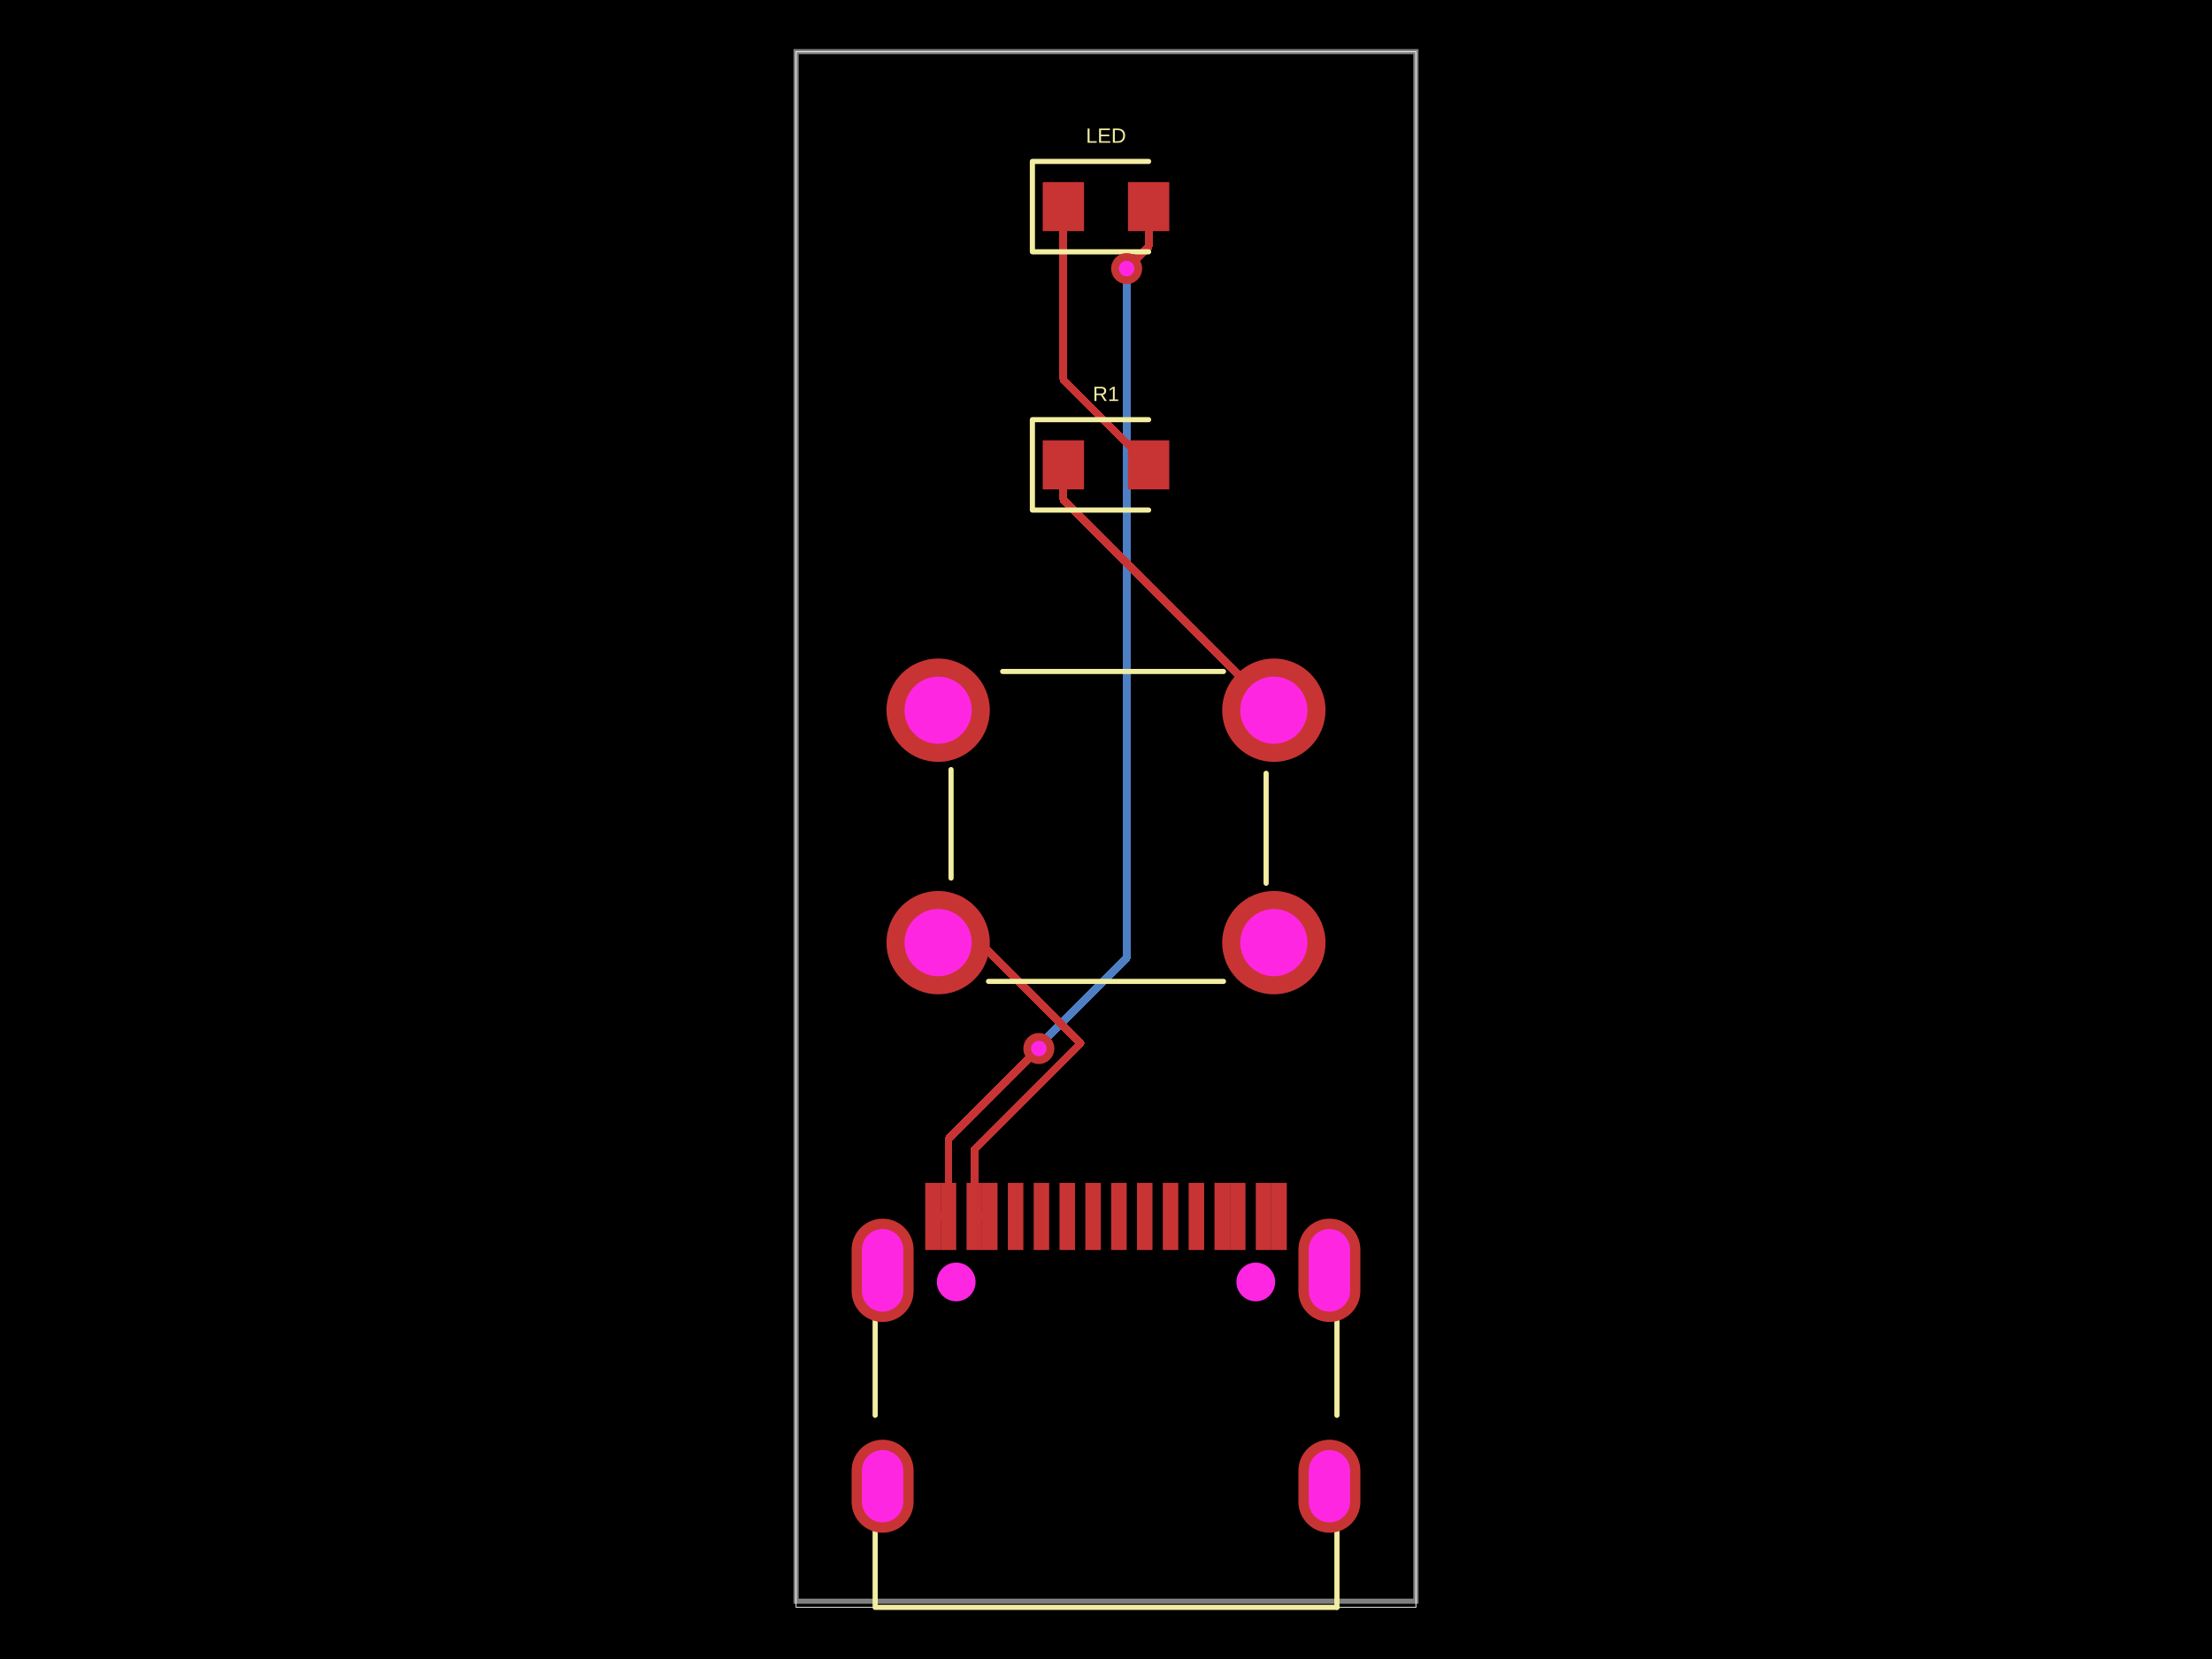
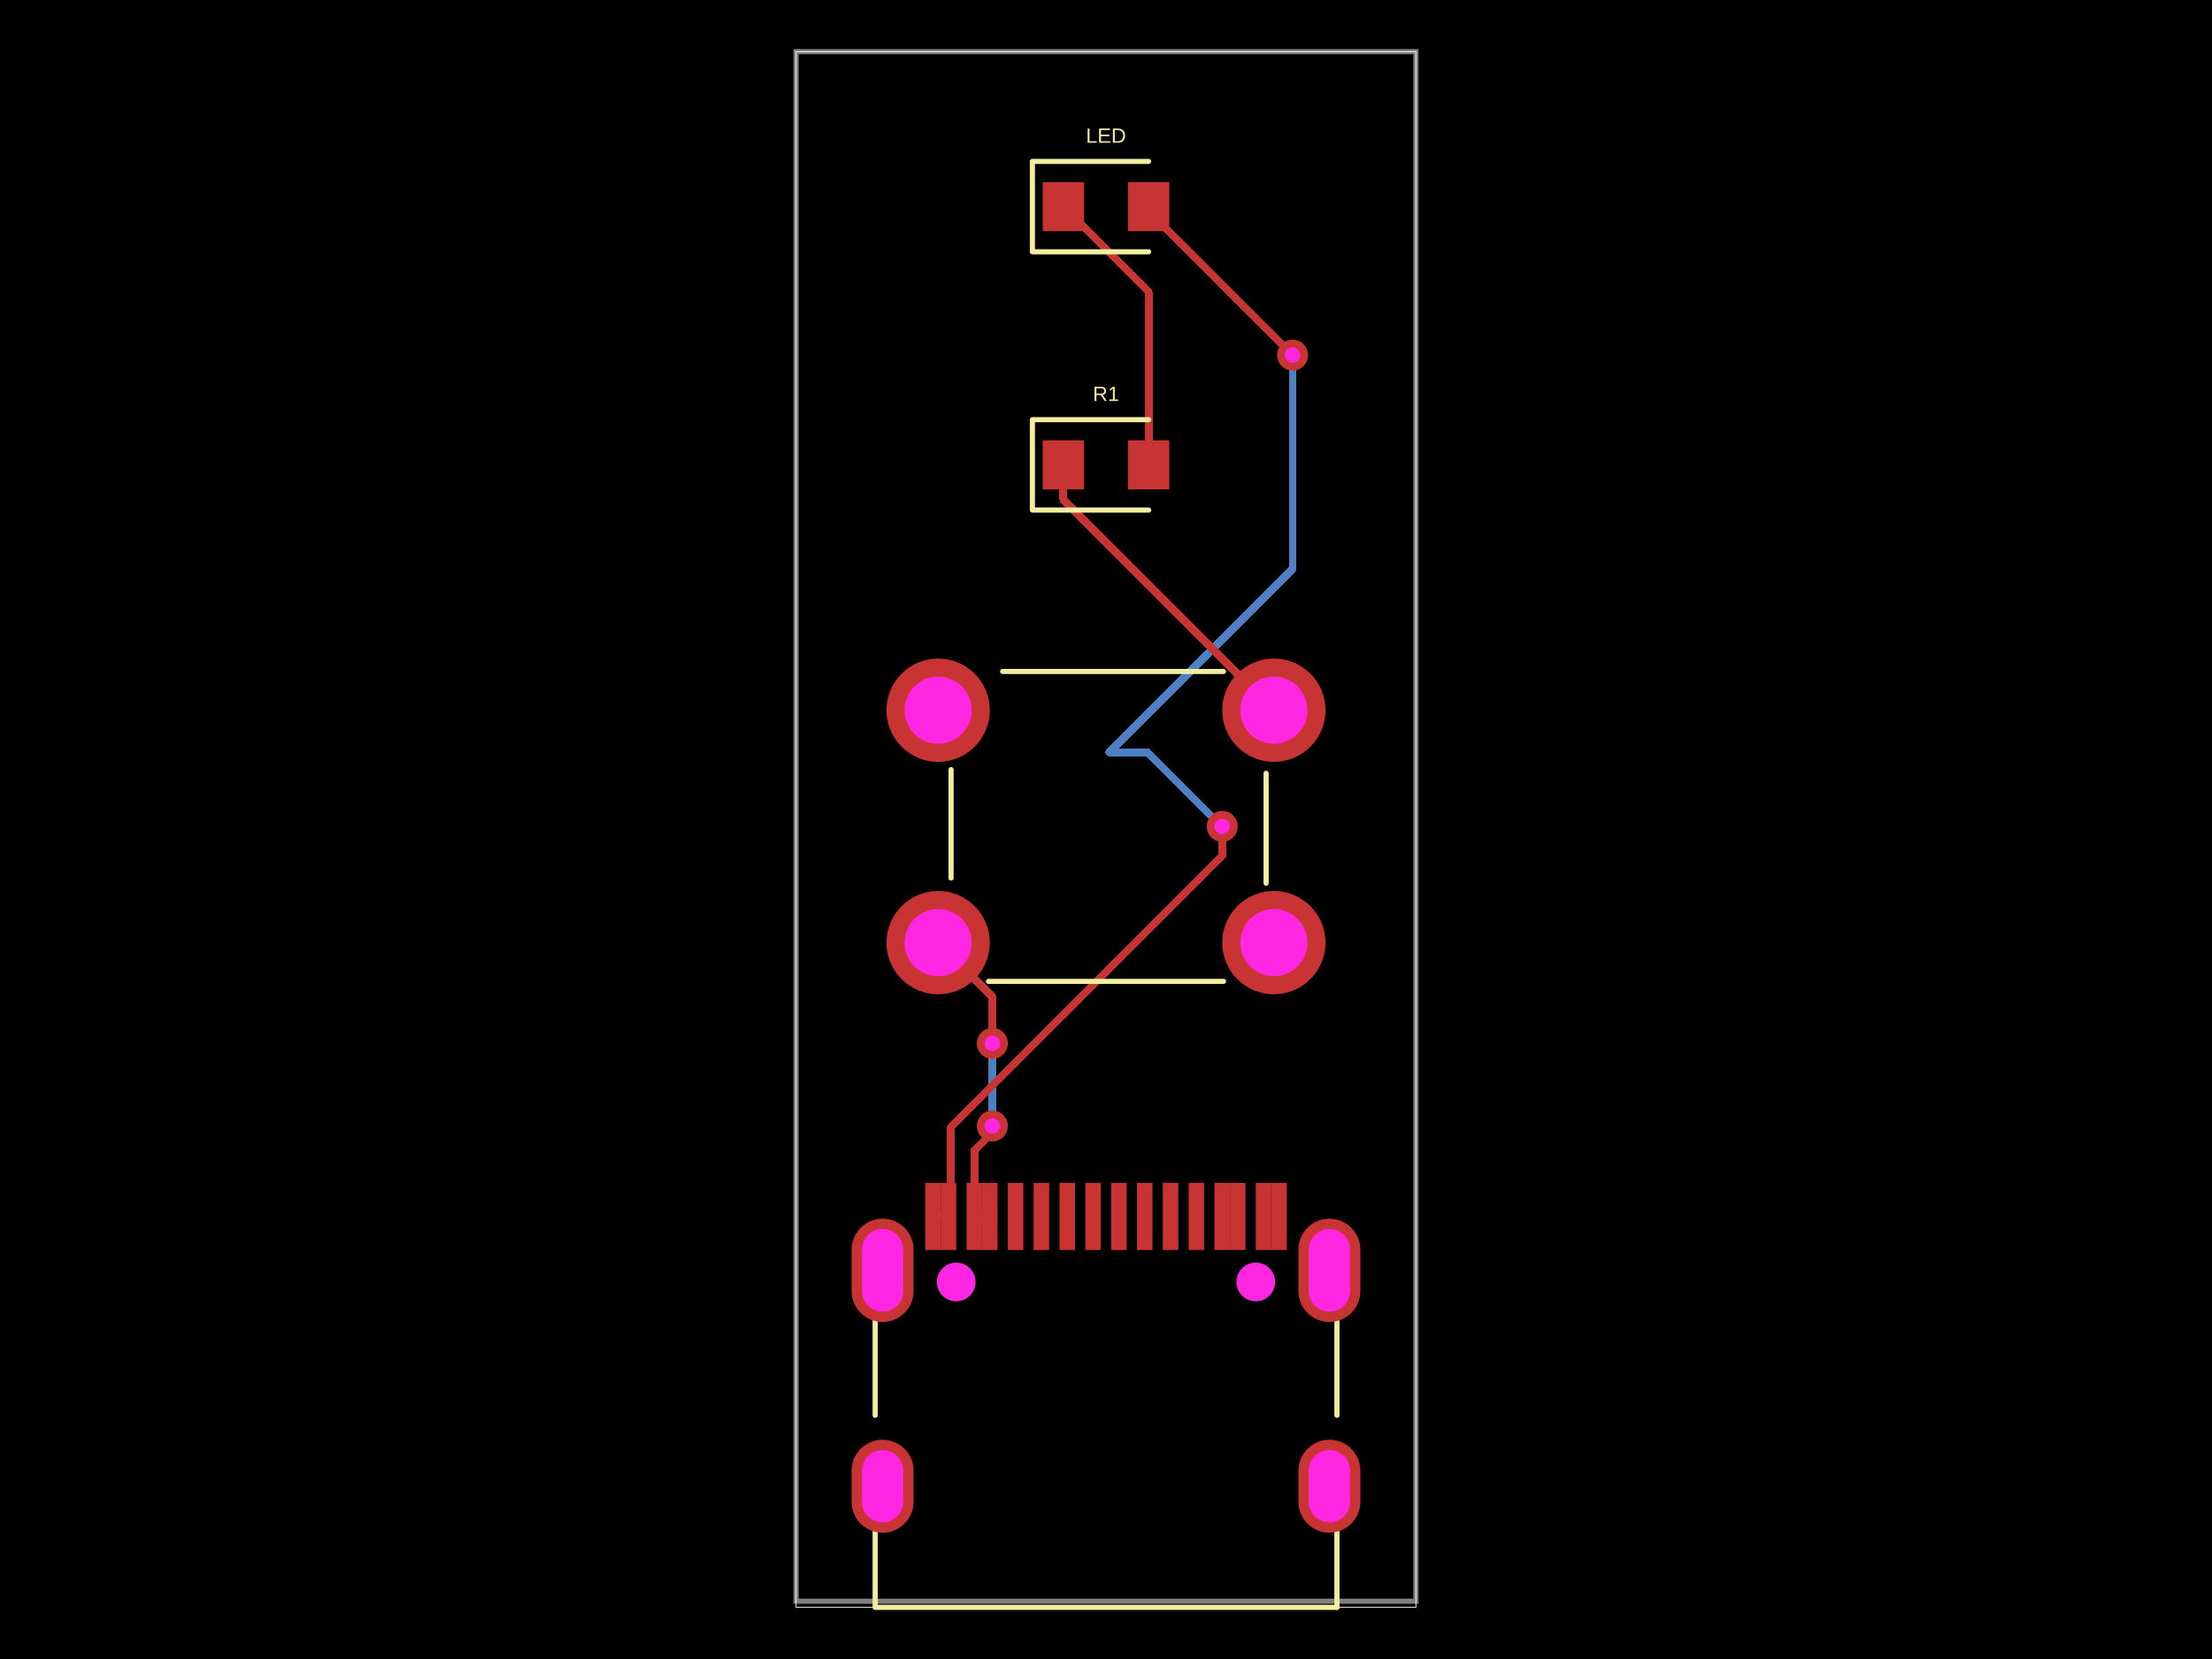
- <svg xmlns="http://www.w3.org/2000/svg" width="800" height="600" data-software-used-string="@tscircuit/core@0.0.854">
+ <svg xmlns="http://www.w3.org/2000/svg" width="800" height="600" data-software-used-string="@tscircuit/core@0.0.901">
  <style />
  <rect class="boundary" x="0" y="0" fill="#000" width="800" height="600" data-type="pcb_background" data-pcb-layer="global" />
  <rect class="pcb-boundary" fill="none" stroke="#fff" stroke-width="0.3" x="287.917" y="18.68" width="224.166" height="562.639" data-type="pcb_boundary" data-pcb-layer="global" />
-   <path class="pcb-trace" stroke="rgb(77, 127, 196)" fill="none" d="M 407.472 97.138 L 407.472 97.138" stroke-width="2.802" stroke-linecap="round" stroke-linejoin="round" shape-rendering="crispEdges" data-type="pcb_trace" data-pcb-layer="bottom" />
-   <path class="pcb-trace" stroke="rgb(77, 127, 196)" fill="none" d="M 407.472 97.138 L 407.472 346.423" stroke-width="2.802" stroke-linecap="round" stroke-linejoin="round" shape-rendering="crispEdges" data-type="pcb_trace" data-pcb-layer="bottom" />
-   <path class="pcb-trace" stroke="rgb(77, 127, 196)" fill="none" d="M 407.472 346.423 L 375.715 378.18" stroke-width="2.802" stroke-linecap="round" stroke-linejoin="round" shape-rendering="crispEdges" data-type="pcb_trace" data-pcb-layer="bottom" />
-   <path class="pcb-trace" stroke="rgb(77, 127, 196)" fill="none" d="M 375.715 378.18 L 375.715 379.214" stroke-width="2.802" stroke-linecap="round" stroke-linejoin="round" shape-rendering="crispEdges" data-type="pcb_trace" data-pcb-layer="bottom" />
-   <path class="pcb-trace" stroke="rgb(77, 127, 196)" fill="none" d="M 375.715 379.214 L 375.715 379.214" stroke-width="2.802" stroke-linecap="round" stroke-linejoin="round" shape-rendering="crispEdges" data-type="pcb_trace" data-pcb-layer="bottom" />
+   <path class="pcb-trace" stroke="rgb(77, 127, 196)" fill="none" d="M 358.903 407.234 L 358.903 407.234" stroke-width="2.802" stroke-linecap="round" stroke-linejoin="round" shape-rendering="crispEdges" data-type="pcb_trace" data-pcb-layer="bottom" />
+   <path class="pcb-trace" stroke="rgb(77, 127, 196)" fill="none" d="M 358.903 407.234 L 358.903 379.231" stroke-width="2.802" stroke-linecap="round" stroke-linejoin="round" shape-rendering="crispEdges" data-type="pcb_trace" data-pcb-layer="bottom" />
+   <path class="pcb-trace" stroke="rgb(77, 127, 196)" fill="none" d="M 358.903 379.231 L 358.903 379.231" stroke-width="2.802" stroke-linecap="round" stroke-linejoin="round" shape-rendering="crispEdges" data-type="pcb_trace" data-pcb-layer="bottom" />
+   <path class="pcb-trace" stroke="rgb(77, 127, 196)" fill="none" d="M 358.903 379.231 L 358.903 377.346" stroke-width="2.802" stroke-linecap="round" stroke-linejoin="round" shape-rendering="crispEdges" data-type="pcb_trace" data-pcb-layer="bottom" />
+   <path class="pcb-trace" stroke="rgb(77, 127, 196)" fill="none" d="M 358.903 377.346 L 358.903 377.346" stroke-width="2.802" stroke-linecap="round" stroke-linejoin="round" shape-rendering="crispEdges" data-type="pcb_trace" data-pcb-layer="bottom" />
+   <path class="pcb-trace" stroke="rgb(77, 127, 196)" fill="none" d="M 467.483 128.429 L 467.483 128.429" stroke-width="2.802" stroke-linecap="round" stroke-linejoin="round" shape-rendering="crispEdges" data-type="pcb_trace" data-pcb-layer="bottom" />
+   <path class="pcb-trace" stroke="rgb(77, 127, 196)" fill="none" d="M 467.483 128.429 L 467.483 205.77" stroke-width="2.802" stroke-linecap="round" stroke-linejoin="round" shape-rendering="crispEdges" data-type="pcb_trace" data-pcb-layer="bottom" />
+   <path class="pcb-trace" stroke="rgb(77, 127, 196)" fill="none" d="M 467.483 205.77 L 401.211 272.042" stroke-width="2.802" stroke-linecap="round" stroke-linejoin="round" shape-rendering="crispEdges" data-type="pcb_trace" data-pcb-layer="bottom" />
+   <path class="pcb-trace" stroke="rgb(77, 127, 196)" fill="none" d="M 401.211 272.042 L 415.016 272.042" stroke-width="2.802" stroke-linecap="round" stroke-linejoin="round" shape-rendering="crispEdges" data-type="pcb_trace" data-pcb-layer="bottom" />
+   <path class="pcb-trace" stroke="rgb(77, 127, 196)" fill="none" d="M 415.016 272.042 L 441.645 298.671" stroke-width="2.802" stroke-linecap="round" stroke-linejoin="round" shape-rendering="crispEdges" data-type="pcb_trace" data-pcb-layer="bottom" />
+   <path class="pcb-trace" stroke="rgb(77, 127, 196)" fill="none" d="M 441.645 298.671 L 442.035 298.888" stroke-width="2.802" stroke-linecap="round" stroke-linejoin="round" shape-rendering="crispEdges" data-type="pcb_trace" data-pcb-layer="bottom" />
+   <path class="pcb-trace" stroke="rgb(77, 127, 196)" fill="none" d="M 442.035 298.888 L 442.035 298.888" stroke-width="2.802" stroke-linecap="round" stroke-linejoin="round" shape-rendering="crispEdges" data-type="pcb_trace" data-pcb-layer="bottom" />
  <path class="pcb-board" d="M 287.917 579.095 L 512.083 579.095 L 512.083 18.68 L 287.917 18.68 Z" fill="none" stroke="rgba(255, 255, 255, 0.5)" stroke-width="1.868" data-type="pcb_board" data-pcb-layer="board" />
  <rect class="pcb-pad" fill="rgb(200, 52, 52)" x="364.506" y="427.8" width="5.604" height="24.285" data-type="pcb_smtpad" data-pcb-layer="top" />
  <rect class="pcb-pad" fill="rgb(200, 52, 52)" x="373.849" y="427.8" width="5.604" height="24.285" data-type="pcb_smtpad" data-pcb-layer="top" />
  <rect class="pcb-pad" fill="rgb(200, 52, 52)" x="383.186" y="427.8" width="5.604" height="24.285" data-type="pcb_smtpad" data-pcb-layer="top" />
  <rect class="pcb-pad" fill="rgb(200, 52, 52)" x="392.529" y="427.8" width="5.604" height="24.285" data-type="pcb_smtpad" data-pcb-layer="top" />
  <rect class="pcb-pad" fill="rgb(200, 52, 52)" x="401.867" y="427.8" width="5.604" height="24.285" data-type="pcb_smtpad" data-pcb-layer="top" />
  <rect class="pcb-pad" fill="rgb(200, 52, 52)" x="411.209" y="427.8" width="5.604" height="24.285" data-type="pcb_smtpad" data-pcb-layer="top" />
  <rect class="pcb-pad" fill="rgb(200, 52, 52)" x="420.543" y="427.8" width="5.604" height="24.285" data-type="pcb_smtpad" data-pcb-layer="top" />
  <rect class="pcb-pad" fill="rgb(200, 52, 52)" x="429.89" y="427.8" width="5.604" height="24.285" data-type="pcb_smtpad" data-pcb-layer="top" />
  <rect class="pcb-pad" fill="rgb(200, 52, 52)" x="334.618" y="427.8" width="5.604" height="24.285" data-type="pcb_smtpad" data-pcb-layer="top" />
  <rect class="pcb-pad" fill="rgb(200, 52, 52)" x="340.222" y="427.8" width="5.604" height="24.285" data-type="pcb_smtpad" data-pcb-layer="top" />
  <rect class="pcb-pad" fill="rgb(200, 52, 52)" x="349.564" y="427.8" width="5.604" height="24.285" data-type="pcb_smtpad" data-pcb-layer="top" />
  <rect class="pcb-pad" fill="rgb(200, 52, 52)" x="355.168" y="427.8" width="5.604" height="24.285" data-type="pcb_smtpad" data-pcb-layer="top" />
  <rect class="pcb-pad" fill="rgb(200, 52, 52)" x="439.228" y="427.8" width="5.604" height="24.285" data-type="pcb_smtpad" data-pcb-layer="top" />
  <rect class="pcb-pad" fill="rgb(200, 52, 52)" x="444.836" y="427.8" width="5.604" height="24.285" data-type="pcb_smtpad" data-pcb-layer="top" />
  <rect class="pcb-pad" fill="rgb(200, 52, 52)" x="454.174" y="427.8" width="5.604" height="24.285" data-type="pcb_smtpad" data-pcb-layer="top" />
  <rect class="pcb-pad" fill="rgb(200, 52, 52)" x="459.778" y="427.8" width="5.604" height="24.285" data-type="pcb_smtpad" data-pcb-layer="top" />
  <rect class="pcb-pad" fill="rgb(200, 52, 52)" x="377.116" y="65.849" width="14.944" height="17.746" data-type="pcb_smtpad" data-pcb-layer="top" />
  <rect class="pcb-pad" fill="rgb(200, 52, 52)" x="407.939" y="65.849" width="14.944" height="17.746" data-type="pcb_smtpad" data-pcb-layer="top" />
  <rect class="pcb-pad" fill="rgb(200, 52, 52)" x="377.116" y="159.251" width="14.944" height="17.746" data-type="pcb_smtpad" data-pcb-layer="top" />
  <rect class="pcb-pad" fill="rgb(200, 52, 52)" x="407.939" y="159.251" width="14.944" height="17.746" data-type="pcb_smtpad" data-pcb-layer="top" />
  <path class="pcb-trace" stroke="rgb(200, 52, 52)" fill="none" d="M 352.367 439.942 L 357.97 439.942" stroke-width="2.802" stroke-linecap="round" stroke-linejoin="round" shape-rendering="crispEdges" data-type="pcb_trace" data-pcb-layer="top" />
  <path class="pcb-trace" stroke="rgb(200, 52, 52)" fill="none" d="M 357.97 439.942 L 357.97 439.942" stroke-width="2.802" stroke-linecap="round" stroke-linejoin="round" shape-rendering="crispEdges" data-type="pcb_trace" data-pcb-layer="top" />
-   <path class="pcb-trace" stroke="rgb(200, 52, 52)" fill="none" d="M 352.367 439.942 L 352.367 415.809" stroke-width="2.802" stroke-linecap="round" stroke-linejoin="round" shape-rendering="crispEdges" data-type="pcb_trace" data-pcb-layer="top" />
-   <path class="pcb-trace" stroke="rgb(200, 52, 52)" fill="none" d="M 352.367 415.809 L 390.818 377.358" stroke-width="2.802" stroke-linecap="round" stroke-linejoin="round" shape-rendering="crispEdges" data-type="pcb_trace" data-pcb-layer="top" />
-   <path class="pcb-trace" stroke="rgb(200, 52, 52)" fill="none" d="M 390.818 377.358 L 354.377 340.917" stroke-width="2.802" stroke-linecap="round" stroke-linejoin="round" shape-rendering="crispEdges" data-type="pcb_trace" data-pcb-layer="top" />
-   <path class="pcb-trace" stroke="rgb(200, 52, 52)" fill="none" d="M 354.377 340.917 L 339.29 340.917" stroke-width="2.802" stroke-linecap="round" stroke-linejoin="round" shape-rendering="crispEdges" data-type="pcb_trace" data-pcb-layer="top" />
+   <path class="pcb-trace" stroke="rgb(200, 52, 52)" fill="none" d="M 352.367 439.942 L 352.367 416.154" stroke-width="2.802" stroke-linecap="round" stroke-linejoin="round" shape-rendering="crispEdges" data-type="pcb_trace" data-pcb-layer="top" />
+   <path class="pcb-trace" stroke="rgb(200, 52, 52)" fill="none" d="M 352.367 416.154 L 358.66 409.86" stroke-width="2.802" stroke-linecap="round" stroke-linejoin="round" shape-rendering="crispEdges" data-type="pcb_trace" data-pcb-layer="top" />
+   <path class="pcb-trace" stroke="rgb(200, 52, 52)" fill="none" d="M 358.66 409.86 L 358.903 407.234" stroke-width="2.802" stroke-linecap="round" stroke-linejoin="round" shape-rendering="crispEdges" data-type="pcb_trace" data-pcb-layer="top" />
+   <path class="pcb-trace" stroke="rgb(200, 52, 52)" fill="none" d="M 358.903 407.234 L 358.903 407.234" stroke-width="2.802" stroke-linecap="round" stroke-linejoin="round" shape-rendering="crispEdges" data-type="pcb_trace" data-pcb-layer="top" />
+   <path class="pcb-trace" stroke="rgb(200, 52, 52)" fill="none" d="M 358.903 377.346 L 358.903 377.346" stroke-width="2.802" stroke-linecap="round" stroke-linejoin="round" shape-rendering="crispEdges" data-type="pcb_trace" data-pcb-layer="top" />
+   <path class="pcb-trace" stroke="rgb(200, 52, 52)" fill="none" d="M 358.903 377.346 L 358.903 360.531" stroke-width="2.802" stroke-linecap="round" stroke-linejoin="round" shape-rendering="crispEdges" data-type="pcb_trace" data-pcb-layer="top" />
+   <path class="pcb-trace" stroke="rgb(200, 52, 52)" fill="none" d="M 358.903 360.531 L 339.29 340.917" stroke-width="2.802" stroke-linecap="round" stroke-linejoin="round" shape-rendering="crispEdges" data-type="pcb_trace" data-pcb-layer="top" />
  <path class="pcb-trace" stroke="rgb(200, 52, 52)" fill="none" d="M 337.42 439.942 L 343.024 439.942" stroke-width="2.802" stroke-linecap="round" stroke-linejoin="round" shape-rendering="crispEdges" data-type="pcb_trace" data-pcb-layer="top" />
  <path class="pcb-trace" stroke="rgb(200, 52, 52)" fill="none" d="M 343.024 439.942 L 343.024 439.942" stroke-width="2.802" stroke-linecap="round" stroke-linejoin="round" shape-rendering="crispEdges" data-type="pcb_trace" data-pcb-layer="top" />
-   <path class="pcb-trace" stroke="rgb(200, 52, 52)" fill="none" d="M 415.411 74.722 L 415.411 89.199" stroke-width="2.802" stroke-linecap="round" stroke-linejoin="round" shape-rendering="crispEdges" data-type="pcb_trace" data-pcb-layer="top" />
-   <path class="pcb-trace" stroke="rgb(200, 52, 52)" fill="none" d="M 415.411 89.199 L 409.139 95.471" stroke-width="2.802" stroke-linecap="round" stroke-linejoin="round" shape-rendering="crispEdges" data-type="pcb_trace" data-pcb-layer="top" />
-   <path class="pcb-trace" stroke="rgb(200, 52, 52)" fill="none" d="M 409.139 95.471 L 407.472 97.138" stroke-width="2.802" stroke-linecap="round" stroke-linejoin="round" shape-rendering="crispEdges" data-type="pcb_trace" data-pcb-layer="top" />
-   <path class="pcb-trace" stroke="rgb(200, 52, 52)" fill="none" d="M 407.472 97.138 L 407.472 97.138" stroke-width="2.802" stroke-linecap="round" stroke-linejoin="round" shape-rendering="crispEdges" data-type="pcb_trace" data-pcb-layer="top" />
-   <path class="pcb-trace" stroke="rgb(200, 52, 52)" fill="none" d="M 375.715 379.214 L 375.715 379.214" stroke-width="2.802" stroke-linecap="round" stroke-linejoin="round" shape-rendering="crispEdges" data-type="pcb_trace" data-pcb-layer="top" />
-   <path class="pcb-trace" stroke="rgb(200, 52, 52)" fill="none" d="M 375.715 379.214 L 343.024 411.905" stroke-width="2.802" stroke-linecap="round" stroke-linejoin="round" shape-rendering="crispEdges" data-type="pcb_trace" data-pcb-layer="top" />
-   <path class="pcb-trace" stroke="rgb(200, 52, 52)" fill="none" d="M 343.024 411.905 L 343.024 439.942" stroke-width="2.802" stroke-linecap="round" stroke-linejoin="round" shape-rendering="crispEdges" data-type="pcb_trace" data-pcb-layer="top" />
-   <path class="pcb-trace" stroke="rgb(200, 52, 52)" fill="none" d="M 384.589 74.722 L 384.589 137.301" stroke-width="2.802" stroke-linecap="round" stroke-linejoin="round" shape-rendering="crispEdges" data-type="pcb_trace" data-pcb-layer="top" />
-   <path class="pcb-trace" stroke="rgb(200, 52, 52)" fill="none" d="M 384.589 137.301 L 415.411 168.124" stroke-width="2.802" stroke-linecap="round" stroke-linejoin="round" shape-rendering="crispEdges" data-type="pcb_trace" data-pcb-layer="top" />
+   <path class="pcb-trace" stroke="rgb(200, 52, 52)" fill="none" d="M 415.411 74.722 L 415.411 76.296" stroke-width="2.802" stroke-linecap="round" stroke-linejoin="round" shape-rendering="crispEdges" data-type="pcb_trace" data-pcb-layer="top" />
+   <path class="pcb-trace" stroke="rgb(200, 52, 52)" fill="none" d="M 415.411 76.296 L 467.182 128.066" stroke-width="2.802" stroke-linecap="round" stroke-linejoin="round" shape-rendering="crispEdges" data-type="pcb_trace" data-pcb-layer="top" />
+   <path class="pcb-trace" stroke="rgb(200, 52, 52)" fill="none" d="M 467.182 128.066 L 467.483 128.429" stroke-width="2.802" stroke-linecap="round" stroke-linejoin="round" shape-rendering="crispEdges" data-type="pcb_trace" data-pcb-layer="top" />
+   <path class="pcb-trace" stroke="rgb(200, 52, 52)" fill="none" d="M 467.483 128.429 L 467.483 128.429" stroke-width="2.802" stroke-linecap="round" stroke-linejoin="round" shape-rendering="crispEdges" data-type="pcb_trace" data-pcb-layer="top" />
+   <path class="pcb-trace" stroke="rgb(200, 52, 52)" fill="none" d="M 442.035 298.888 L 442.035 298.888" stroke-width="2.802" stroke-linecap="round" stroke-linejoin="round" shape-rendering="crispEdges" data-type="pcb_trace" data-pcb-layer="top" />
+   <path class="pcb-trace" stroke="rgb(200, 52, 52)" fill="none" d="M 442.035 298.888 L 442.035 309.552" stroke-width="2.802" stroke-linecap="round" stroke-linejoin="round" shape-rendering="crispEdges" data-type="pcb_trace" data-pcb-layer="top" />
+   <path class="pcb-trace" stroke="rgb(200, 52, 52)" fill="none" d="M 442.035 309.552 L 343.931 407.656" stroke-width="2.802" stroke-linecap="round" stroke-linejoin="round" shape-rendering="crispEdges" data-type="pcb_trace" data-pcb-layer="top" />
+   <path class="pcb-trace" stroke="rgb(200, 52, 52)" fill="none" d="M 343.931 407.656 L 343.931 439.035" stroke-width="2.802" stroke-linecap="round" stroke-linejoin="round" shape-rendering="crispEdges" data-type="pcb_trace" data-pcb-layer="top" />
+   <path class="pcb-trace" stroke="rgb(200, 52, 52)" fill="none" d="M 343.931 439.035 L 343.024 439.942" stroke-width="2.802" stroke-linecap="round" stroke-linejoin="round" shape-rendering="crispEdges" data-type="pcb_trace" data-pcb-layer="top" />
+   <path class="pcb-trace" stroke="rgb(200, 52, 52)" fill="none" d="M 415.411 168.124 L 415.411 105.545" stroke-width="2.802" stroke-linecap="round" stroke-linejoin="round" shape-rendering="crispEdges" data-type="pcb_trace" data-pcb-layer="top" />
+   <path class="pcb-trace" stroke="rgb(200, 52, 52)" fill="none" d="M 415.411 105.545 L 384.589 74.722" stroke-width="2.802" stroke-linecap="round" stroke-linejoin="round" shape-rendering="crispEdges" data-type="pcb_trace" data-pcb-layer="top" />
  <path class="pcb-trace" stroke="rgb(200, 52, 52)" fill="none" d="M 384.589 168.124 L 384.589 180.736" stroke-width="2.802" stroke-linecap="round" stroke-linejoin="round" shape-rendering="crispEdges" data-type="pcb_trace" data-pcb-layer="top" />
  <path class="pcb-trace" stroke="rgb(200, 52, 52)" fill="none" d="M 384.589 180.736 L 460.71 256.858" stroke-width="2.802" stroke-linecap="round" stroke-linejoin="round" shape-rendering="crispEdges" data-type="pcb_trace" data-pcb-layer="top" />
  <path class="pcb-silkscreen pcb-silkscreen-top" d="M 316.517 511.858 L 316.517 477.058" fill="none" stroke="#f2eda1" stroke-width="1.868" stroke-linecap="round" stroke-linejoin="round" data-pcb-component-id="pcb_component_0" data-pcb-silkscreen-path-id="pcb_silkscreen_path_0" data-type="pcb_silkscreen_path" data-pcb-layer="top" />
  <path class="pcb-silkscreen pcb-silkscreen-top" d="M 483.521 581.32 L 316.517 581.32 L 316.517 553.648" fill="none" stroke="#f2eda1" stroke-width="1.868" stroke-linecap="round" stroke-linejoin="round" data-pcb-component-id="pcb_component_0" data-pcb-silkscreen-path-id="pcb_silkscreen_path_1" data-type="pcb_silkscreen_path" data-pcb-layer="top" />
  <path class="pcb-silkscreen pcb-silkscreen-top" d="M 483.521 511.865 L 483.521 477.052" fill="none" stroke="#f2eda1" stroke-width="1.868" stroke-linecap="round" stroke-linejoin="round" data-pcb-component-id="pcb_component_0" data-pcb-silkscreen-path-id="pcb_silkscreen_path_2" data-type="pcb_silkscreen_path" data-pcb-layer="top" />
  <path class="pcb-silkscreen pcb-silkscreen-top" d="M 483.521 581.32 L 483.521 553.641" fill="none" stroke="#f2eda1" stroke-width="1.868" stroke-linecap="round" stroke-linejoin="round" data-pcb-component-id="pcb_component_0" data-pcb-silkscreen-path-id="pcb_silkscreen_path_3" data-type="pcb_silkscreen_path" data-pcb-layer="top" />
  <path class="pcb-silkscreen pcb-silkscreen-top" d="M 415.411 58.376 L 373.38 58.376 L 373.38 91.067 L 415.411 91.067" fill="none" stroke="#f2eda1" stroke-width="1.868" stroke-linecap="round" stroke-linejoin="round" data-pcb-component-id="pcb_component_1" data-pcb-silkscreen-path-id="pcb_silkscreen_path_4" data-type="pcb_silkscreen_path" data-pcb-layer="top" />
  <text x="0" y="0" dx="0" dy="0" fill="#f2eda1" font-family="Arial, sans-serif" font-size="7.472" text-anchor="middle" dominant-baseline="central" transform="matrix(1,0,0,1,400,49.03625)" class="pcb-silkscreen-text pcb-silkscreen-top" data-pcb-silkscreen-text-id="pcb_component_1" stroke="none" data-type="pcb_silkscreen_text" data-pcb-layer="top">LED</text>
  <path class="pcb-silkscreen pcb-silkscreen-top" d="M 357.515 354.929 L 442.485 354.929" fill="none" stroke="#f2eda1" stroke-width="1.868" stroke-linecap="round" stroke-linejoin="round" data-pcb-component-id="pcb_component_2" data-pcb-silkscreen-path-id="pcb_silkscreen_path_5" data-type="pcb_silkscreen_path" data-pcb-layer="top" />
  <path class="pcb-silkscreen pcb-silkscreen-top" d="M 343.959 278.339 L 343.959 317.568" fill="none" stroke="#f2eda1" stroke-width="1.868" stroke-linecap="round" stroke-linejoin="round" data-pcb-component-id="pcb_component_2" data-pcb-silkscreen-path-id="pcb_silkscreen_path_6" data-type="pcb_silkscreen_path" data-pcb-layer="top" />
  <path class="pcb-silkscreen pcb-silkscreen-top" d="M 457.909 279.684 L 457.909 319.436" fill="none" stroke="#f2eda1" stroke-width="1.868" stroke-linecap="round" stroke-linejoin="round" data-pcb-component-id="pcb_component_2" data-pcb-silkscreen-path-id="pcb_silkscreen_path_7" data-type="pcb_silkscreen_path" data-pcb-layer="top" />
  <path class="pcb-silkscreen pcb-silkscreen-top" d="M 362.639 242.846 L 442.485 242.846" fill="none" stroke="#f2eda1" stroke-width="1.868" stroke-linecap="round" stroke-linejoin="round" data-pcb-component-id="pcb_component_2" data-pcb-silkscreen-path-id="pcb_silkscreen_path_8" data-type="pcb_silkscreen_path" data-pcb-layer="top" />
  <path class="pcb-silkscreen pcb-silkscreen-top" d="M 415.411 151.779 L 373.38 151.779 L 373.38 184.47 L 415.411 184.47" fill="none" stroke="#f2eda1" stroke-width="1.868" stroke-linecap="round" stroke-linejoin="round" data-pcb-component-id="pcb_component_3" data-pcb-silkscreen-path-id="pcb_silkscreen_path_9" data-type="pcb_silkscreen_path" data-pcb-layer="top" />
  <text x="0" y="0" dx="0" dy="0" fill="#f2eda1" font-family="Arial, sans-serif" font-size="7.472" text-anchor="middle" dominant-baseline="central" transform="matrix(1,0,0,1,400,142.4386)" class="pcb-silkscreen-text pcb-silkscreen-top" data-pcb-silkscreen-text-id="pcb_component_3" stroke="none" data-type="pcb_silkscreen_text" data-pcb-layer="top">R1</text>
  <g data-type="pcb_plated_hole" data-pcb-layer="through">
    <path class="pcb-hole-outer" fill="rgb(200, 52, 52)" d="M11.208,-5.604 v11.208 a11.208,11.208 0 0 1 -22.417,0 v-11.208 a11.208,11.208 0 0 1 22.417,0 z" transform="translate(480.7951 537.5136)" data-type="pcb_plated_hole" data-pcb-layer="top" />
    <path class="pcb-hole-inner" fill="#FF26E2" d="M7.472,-5.604 v11.208 a7.472,7.472 0 0 1 -14.944,0 v-11.208 a7.472,7.472 0 0 1 14.944,0 z" transform="translate(480.7951 537.5136)" data-type="pcb_plated_hole_drill" data-pcb-layer="drill" />
  </g>
  <g data-type="pcb_plated_hole" data-pcb-layer="through">
    <path class="pcb-hole-outer" fill="rgb(200, 52, 52)" d="M11.208,-7.472 v14.944 a11.208,11.208 0 0 1 -22.417,0 v-14.944 a11.208,11.208 0 0 1 22.417,0 z" transform="translate(480.7951 459.4325)" data-type="pcb_plated_hole" data-pcb-layer="top" />
    <path class="pcb-hole-inner" fill="#FF26E2" d="M7.472,-7.472 v14.944 a7.472,7.472 0 0 1 -14.944,0 v-14.944 a7.472,7.472 0 0 1 14.944,0 z" transform="translate(480.7951 459.4325)" data-type="pcb_plated_hole_drill" data-pcb-layer="drill" />
  </g>
  <g data-type="pcb_plated_hole" data-pcb-layer="through">
    <path class="pcb-hole-outer" fill="rgb(200, 52, 52)" d="M11.208,-7.472 v14.944 a11.208,11.208 0 0 1 -22.417,0 v-14.944 a11.208,11.208 0 0 1 22.417,0 z" transform="translate(319.2049 459.4325)" data-type="pcb_plated_hole" data-pcb-layer="top" />
    <path class="pcb-hole-inner" fill="#FF26E2" d="M7.472,-7.472 v14.944 a7.472,7.472 0 0 1 -14.944,0 v-14.944 a7.472,7.472 0 0 1 14.944,0 z" transform="translate(319.2049 459.4325)" data-type="pcb_plated_hole_drill" data-pcb-layer="drill" />
  </g>
  <g data-type="pcb_plated_hole" data-pcb-layer="through">
    <path class="pcb-hole-outer" fill="rgb(200, 52, 52)" d="M11.208,-5.604 v11.208 a11.208,11.208 0 0 1 -22.417,0 v-11.208 a11.208,11.208 0 0 1 22.417,0 z" transform="translate(319.2049 537.5136)" data-type="pcb_plated_hole" data-pcb-layer="top" />
    <path class="pcb-hole-inner" fill="#FF26E2" d="M7.472,-5.604 v11.208 a7.472,7.472 0 0 1 -14.944,0 v-11.208 a7.472,7.472 0 0 1 14.944,0 z" transform="translate(319.2049 537.5136)" data-type="pcb_plated_hole_drill" data-pcb-layer="drill" />
  </g>
  <g data-type="pcb_plated_hole" data-pcb-layer="through">
    <circle class="pcb-hole-outer" fill="rgb(200, 52, 52)" cx="460.71" cy="340.917" r="18.68" data-type="pcb_plated_hole" data-pcb-layer="top" />
    <circle class="pcb-hole-inner" fill="#FF26E2" cx="460.71" cy="340.917" r="12.143" data-type="pcb_plated_hole_drill" data-pcb-layer="drill" />
  </g>
  <g data-type="pcb_plated_hole" data-pcb-layer="through">
    <circle class="pcb-hole-outer" fill="rgb(200, 52, 52)" cx="460.71" cy="256.858" r="18.68" data-type="pcb_plated_hole" data-pcb-layer="top" />
    <circle class="pcb-hole-inner" fill="#FF26E2" cx="460.71" cy="256.858" r="12.143" data-type="pcb_plated_hole_drill" data-pcb-layer="drill" />
  </g>
  <g data-type="pcb_plated_hole" data-pcb-layer="through">
    <circle class="pcb-hole-outer" fill="rgb(200, 52, 52)" cx="339.29" cy="256.858" r="18.68" data-type="pcb_plated_hole" data-pcb-layer="top" />
    <circle class="pcb-hole-inner" fill="#FF26E2" cx="339.29" cy="256.858" r="12.143" data-type="pcb_plated_hole_drill" data-pcb-layer="drill" />
  </g>
  <g data-type="pcb_plated_hole" data-pcb-layer="through">
    <circle class="pcb-hole-outer" fill="rgb(200, 52, 52)" cx="339.29" cy="340.917" r="18.68" data-type="pcb_plated_hole" data-pcb-layer="top" />
    <circle class="pcb-hole-inner" fill="#FF26E2" cx="339.29" cy="340.917" r="12.143" data-type="pcb_plated_hole_drill" data-pcb-layer="drill" />
  </g>
  <g data-type="pcb_via" data-pcb-layer="through">
-     <circle class="pcb-hole-outer" fill="rgb(200, 52, 52)" cx="407.472" cy="97.138" r="5.604" data-type="pcb_via" data-pcb-layer="top" />
-     <circle class="pcb-hole-inner" fill="#FF26E2" cx="407.472" cy="97.138" r="2.802" data-type="pcb_via" data-pcb-layer="drill" />
+     <circle class="pcb-hole-outer" fill="rgb(200, 52, 52)" cx="358.903" cy="407.234" r="5.604" data-type="pcb_via" data-pcb-layer="top" />
+     <circle class="pcb-hole-inner" fill="#FF26E2" cx="358.903" cy="407.234" r="2.802" data-type="pcb_via" data-pcb-layer="drill" />
  </g>
  <g data-type="pcb_via" data-pcb-layer="through">
-     <circle class="pcb-hole-outer" fill="rgb(200, 52, 52)" cx="375.715" cy="379.214" r="5.604" data-type="pcb_via" data-pcb-layer="top" />
-     <circle class="pcb-hole-inner" fill="#FF26E2" cx="375.715" cy="379.214" r="2.802" data-type="pcb_via" data-pcb-layer="drill" />
+     <circle class="pcb-hole-outer" fill="rgb(200, 52, 52)" cx="358.903" cy="377.346" r="5.604" data-type="pcb_via" data-pcb-layer="top" />
+     <circle class="pcb-hole-inner" fill="#FF26E2" cx="358.903" cy="377.346" r="2.802" data-type="pcb_via" data-pcb-layer="drill" />
+   </g>
+   <g data-type="pcb_via" data-pcb-layer="through">
+     <circle class="pcb-hole-outer" fill="rgb(200, 52, 52)" cx="467.483" cy="128.429" r="5.604" data-type="pcb_via" data-pcb-layer="top" />
+     <circle class="pcb-hole-inner" fill="#FF26E2" cx="467.483" cy="128.429" r="2.802" data-type="pcb_via" data-pcb-layer="drill" />
+   </g>
+   <g data-type="pcb_via" data-pcb-layer="through">
+     <circle class="pcb-hole-outer" fill="rgb(200, 52, 52)" cx="442.035" cy="298.888" r="5.604" data-type="pcb_via" data-pcb-layer="top" />
+     <circle class="pcb-hole-inner" fill="#FF26E2" cx="442.035" cy="298.888" r="2.802" data-type="pcb_via" data-pcb-layer="drill" />
  </g>
  <circle class="pcb-hole" cx="345.828" cy="463.638" r="7.005" fill="#FF26E2" data-type="pcb_hole" data-pcb-layer="drill" />
  <circle class="pcb-hole" cx="454.172" cy="463.638" r="7.005" fill="#FF26E2" data-type="pcb_hole" data-pcb-layer="drill" />
</svg>
